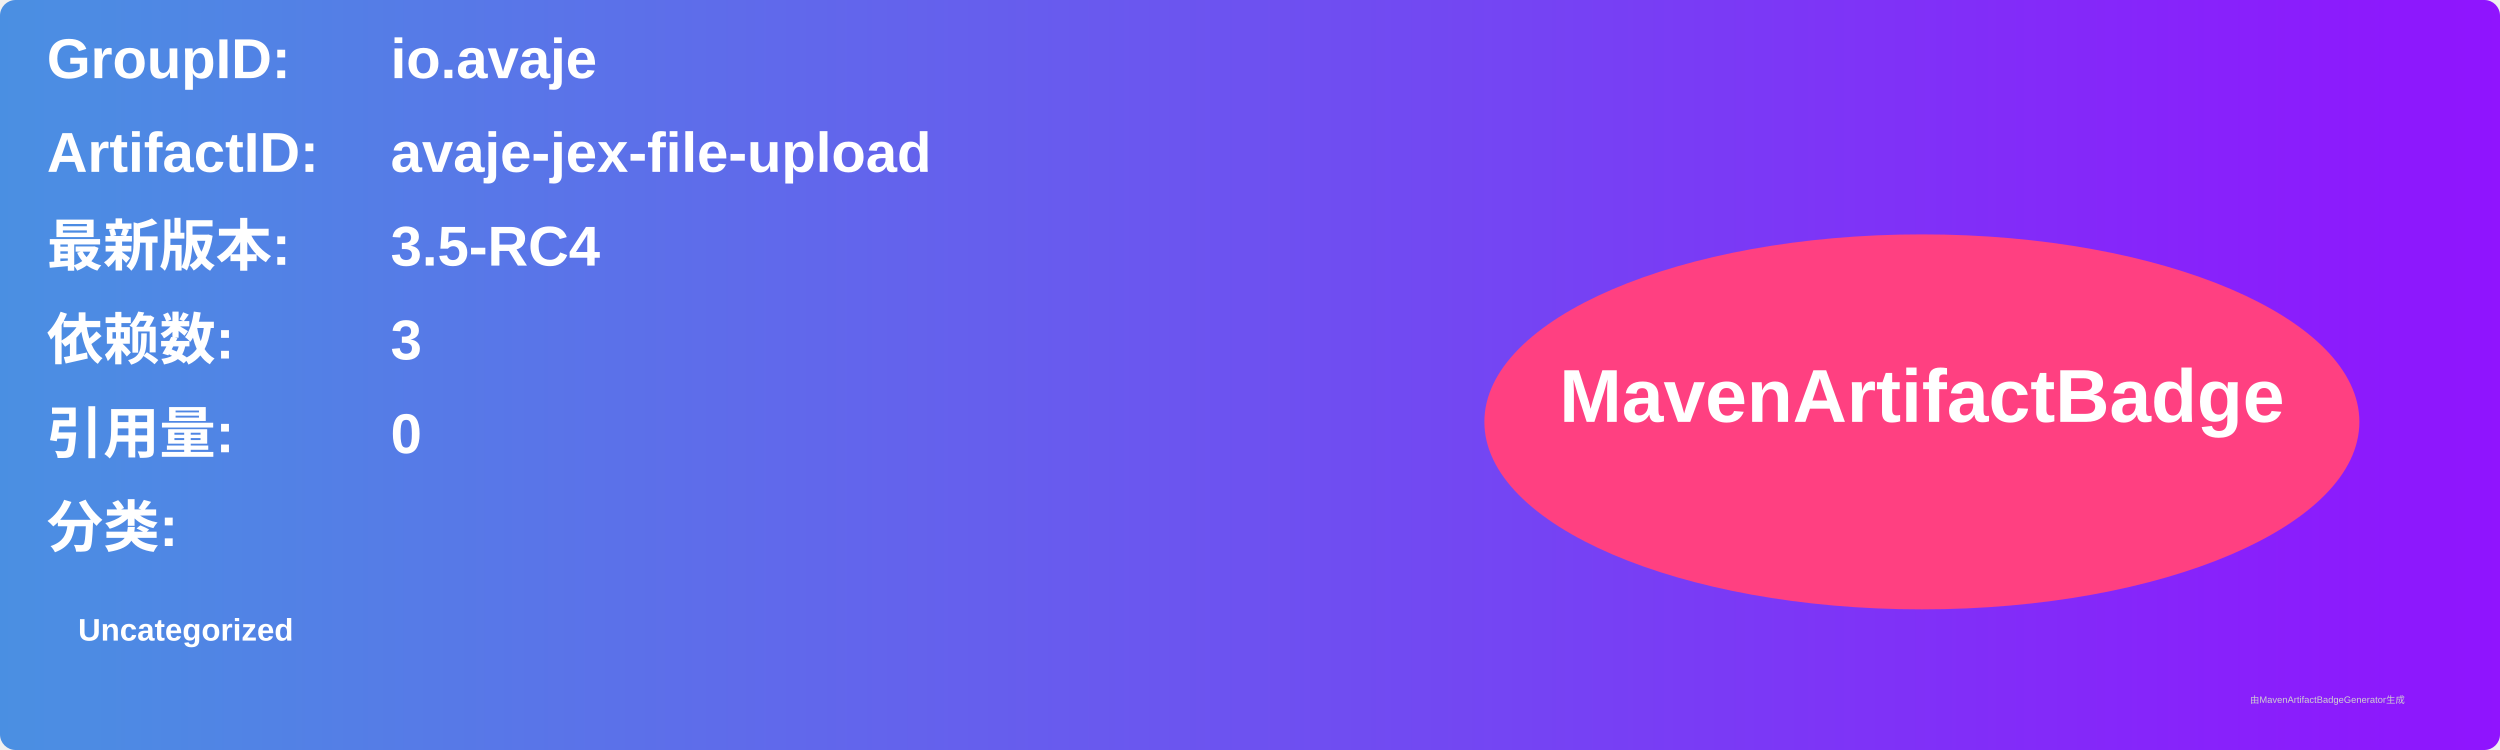
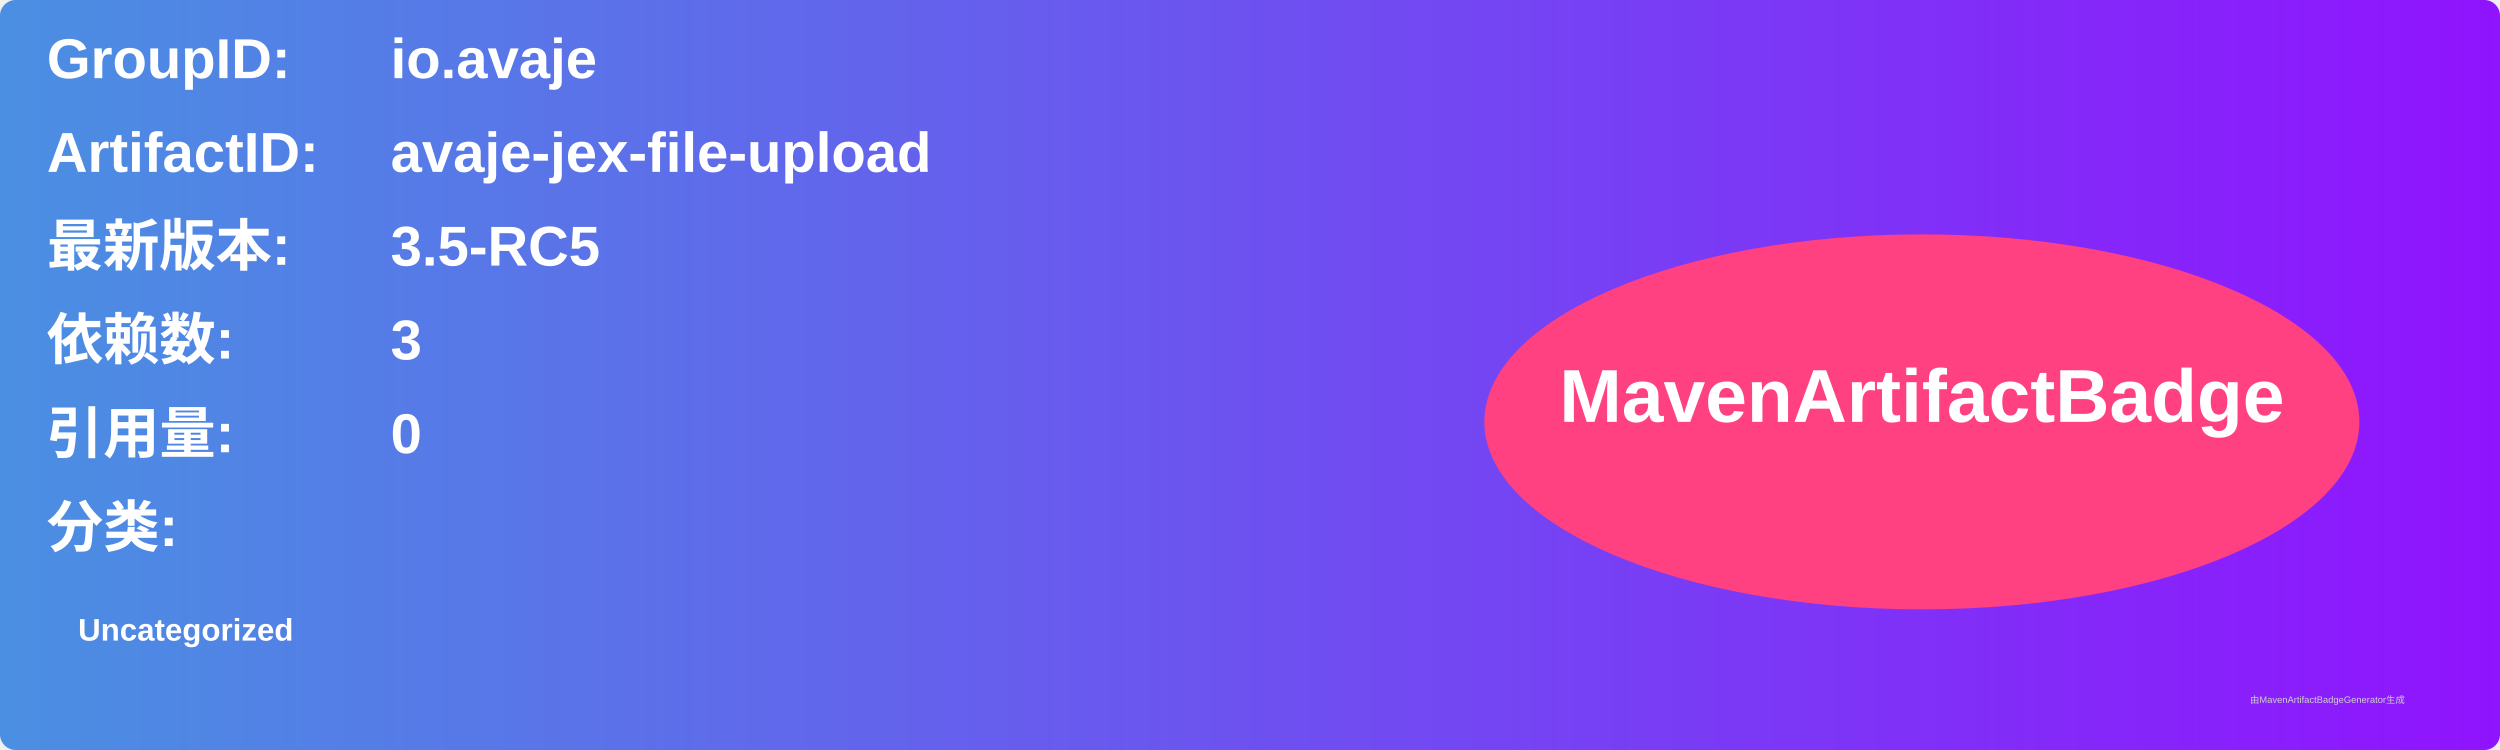
<svg xmlns="http://www.w3.org/2000/svg" width="800" height="240" viewBox="0 0 800 240">
  <linearGradient id="grad" x1="0%" y1="0%" x2="100%" y2="0%">
    <stop offset="0%" stop-color="#4a90e2" />
    <stop offset="100%" stop-color="#9013fe" />
  </linearGradient>
  <rect width="100%" height="100%" rx="5" ry="5" fill="url(#grad)" />
  <g transform="translate(15, 15)">
    <text x="0" y="10" font-family="Arial" font-size="18" fill="white" font-weight="bold" width="260">GroupID:</text>
    <text x="110" y="10" font-family="Arial" font-size="18" fill="white" font-weight="bold" width="460">io.avaje</text>
    <text x="0" y="40" font-family="Arial" font-size="18" fill="white" font-weight="bold" width="260">ArtifactID:</text>
    <text x="110" y="40" font-family="Arial" font-size="18" fill="white" font-weight="bold" width="460">avaje-jex-file-upload</text>
    <text x="0" y="70" font-family="Arial" font-size="18" fill="white" font-weight="bold">最新版本:</text>
    <text x="110" y="70" font-family="Arial" font-size="18" fill="white" font-weight="bold">
-       <tspan font-weight="bold">3.5-RC4</tspan>
+       <tspan font-weight="bold">3.5-RC5</tspan>
    </text>
    <text x="0" y="100" font-family="Arial" font-size="18" fill="white" font-weight="bold">依赖数: </text>
    <text x="110" y="100" font-family="Arial" font-size="18" fill="white">
      <tspan font-weight="bold">3</tspan>
    </text>
    <text x="0" y="130" font-family="Arial" font-size="18" fill="white" font-weight="bold">引用量: </text>
    <text x="110" y="130" font-family="Arial" font-size="18" fill="white">
      <tspan font-weight="bold">0</tspan>
    </text>
    <text x="0" y="160" font-family="Arial" font-size="18" fill="white" font-weight="bold">分类:</text>
    <text x="10" y="190" font-family="Arial" font-size="10" fill="white">
      <tspan font-weight="bold">Uncategorized</tspan>
    </text>
    <ellipse cx="600" cy="120" rx="140" ry="60" fill="#ff4081" />
    <text x="600" y="120" text-anchor="middle" font-family="Arial" font-size="24" fill="white" font-weight="bold">MavenArtifactBadge</text>
  </g>
  <text x="720" y="225" font-family="Arial" font-size="3" fill="#d0d0d0">由MavenArtifactBadgeGenerator生成</text>
</svg>
